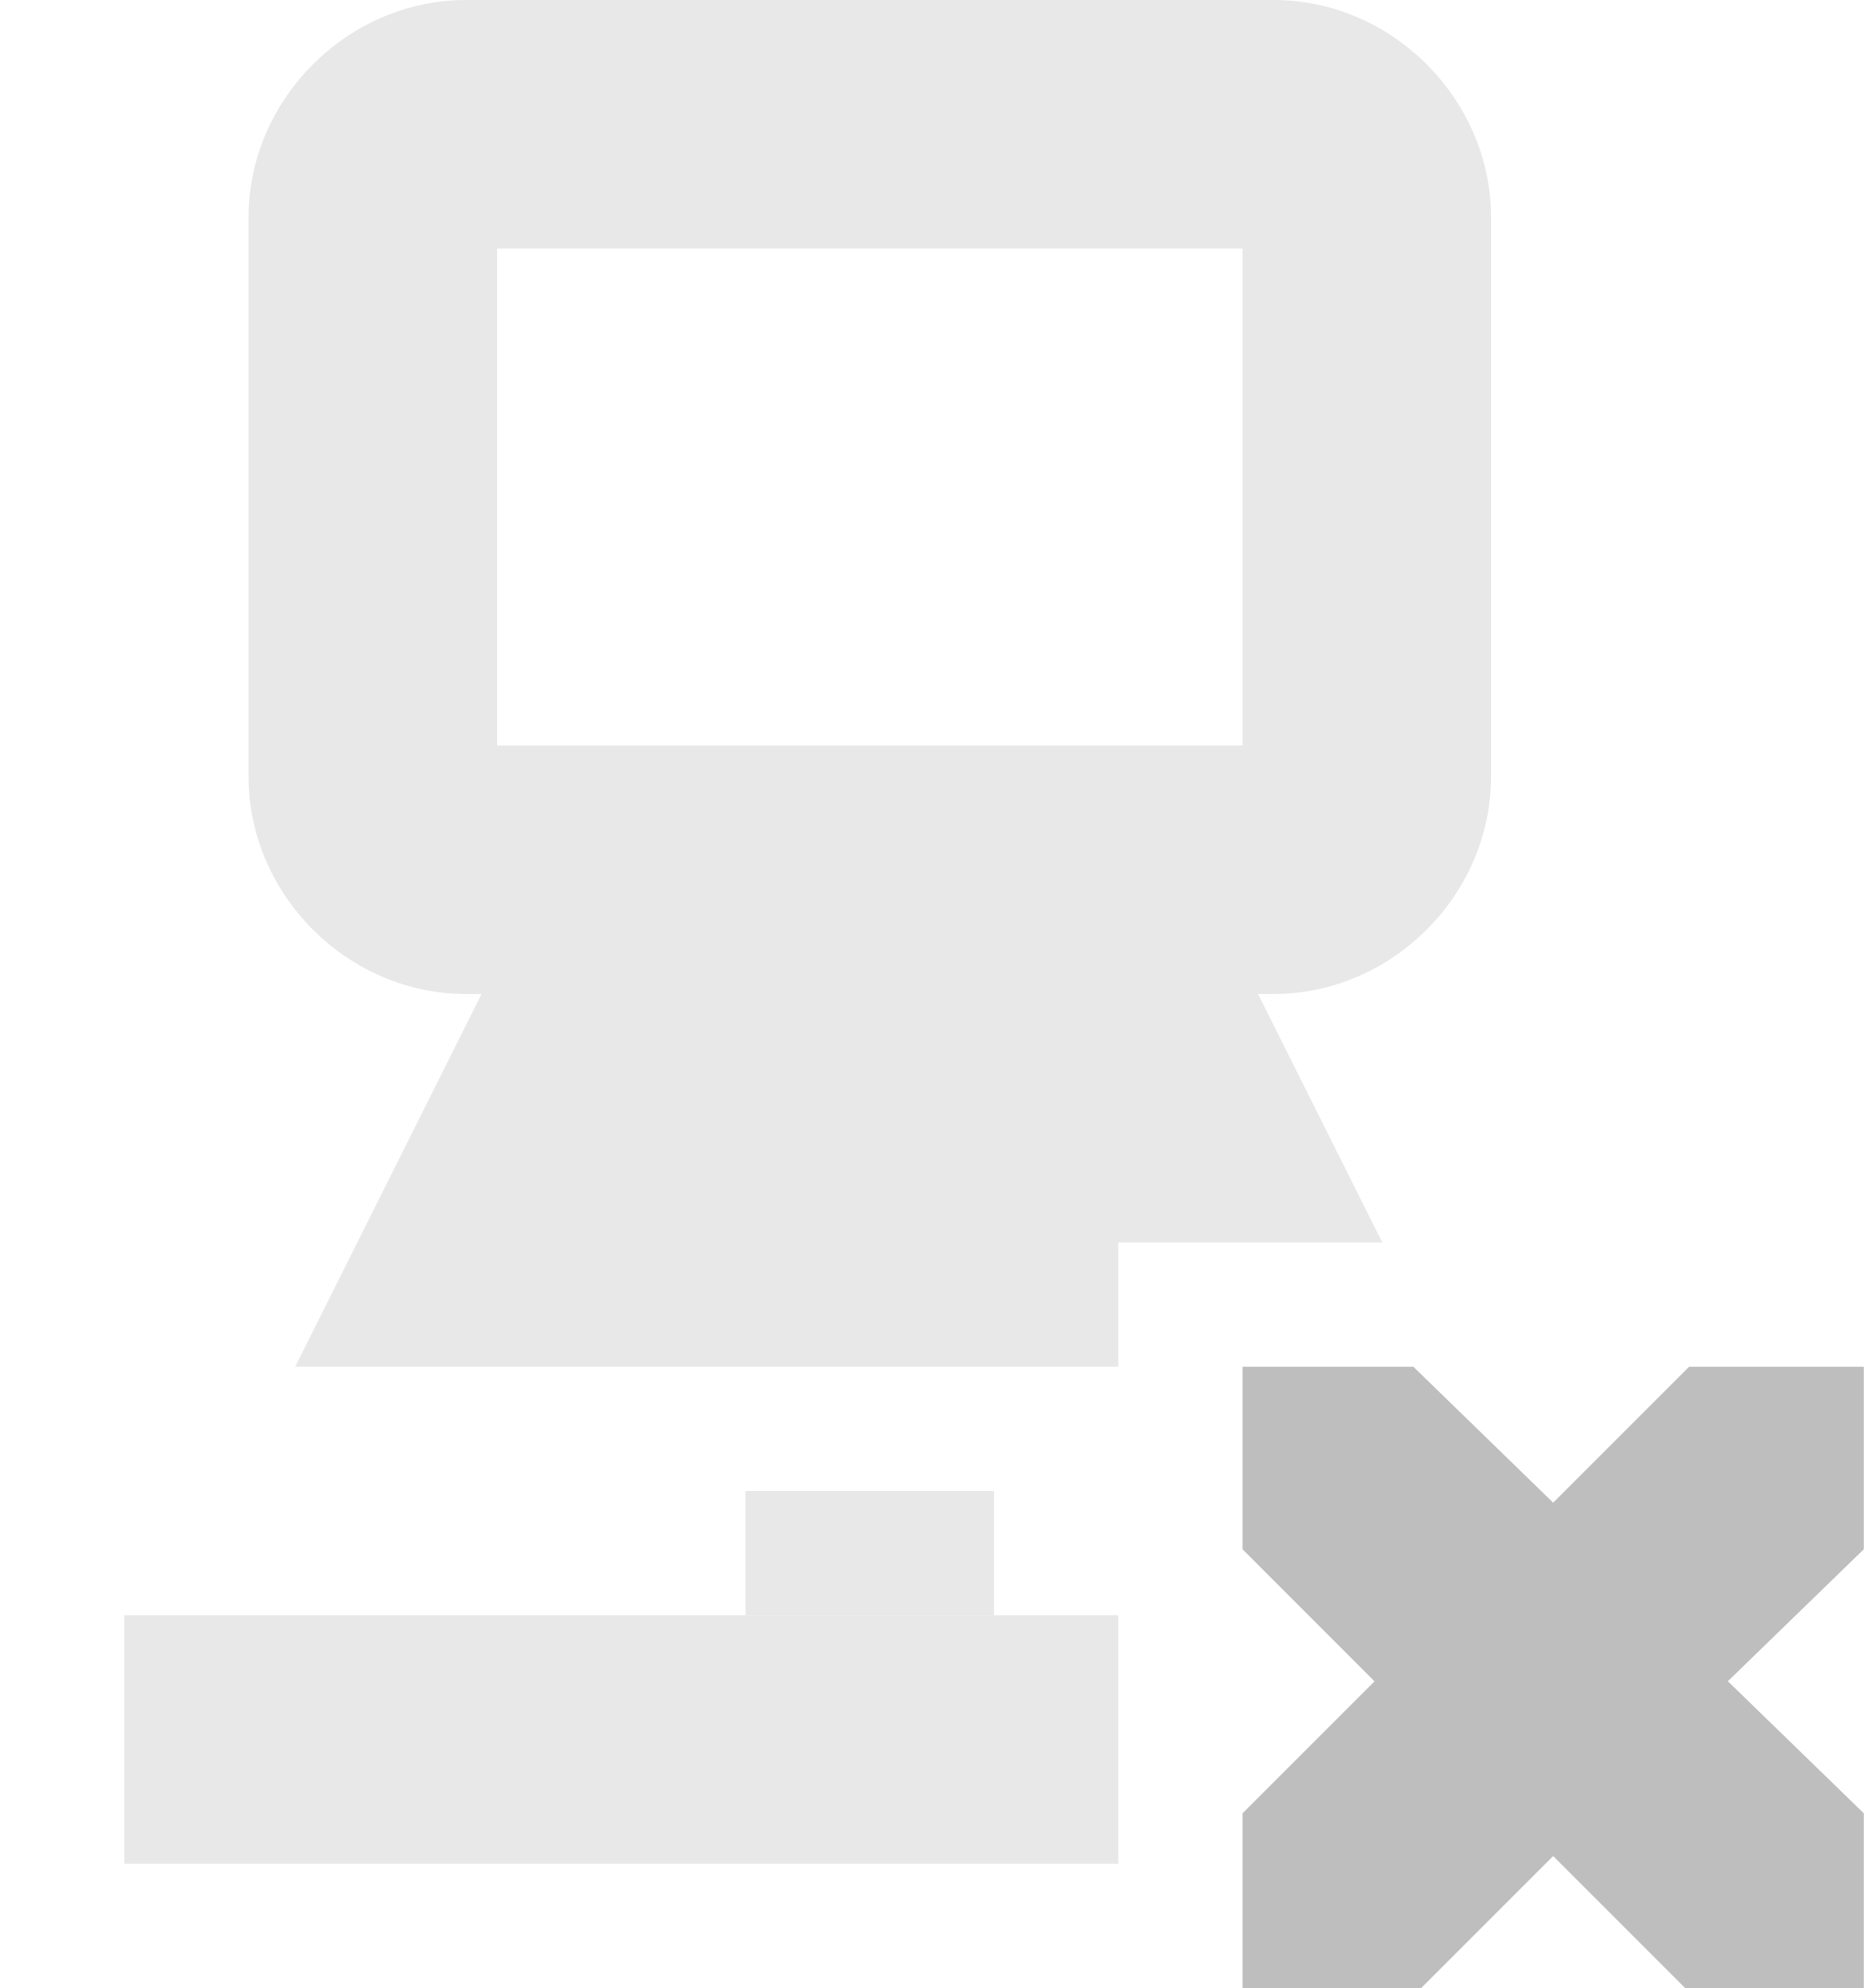
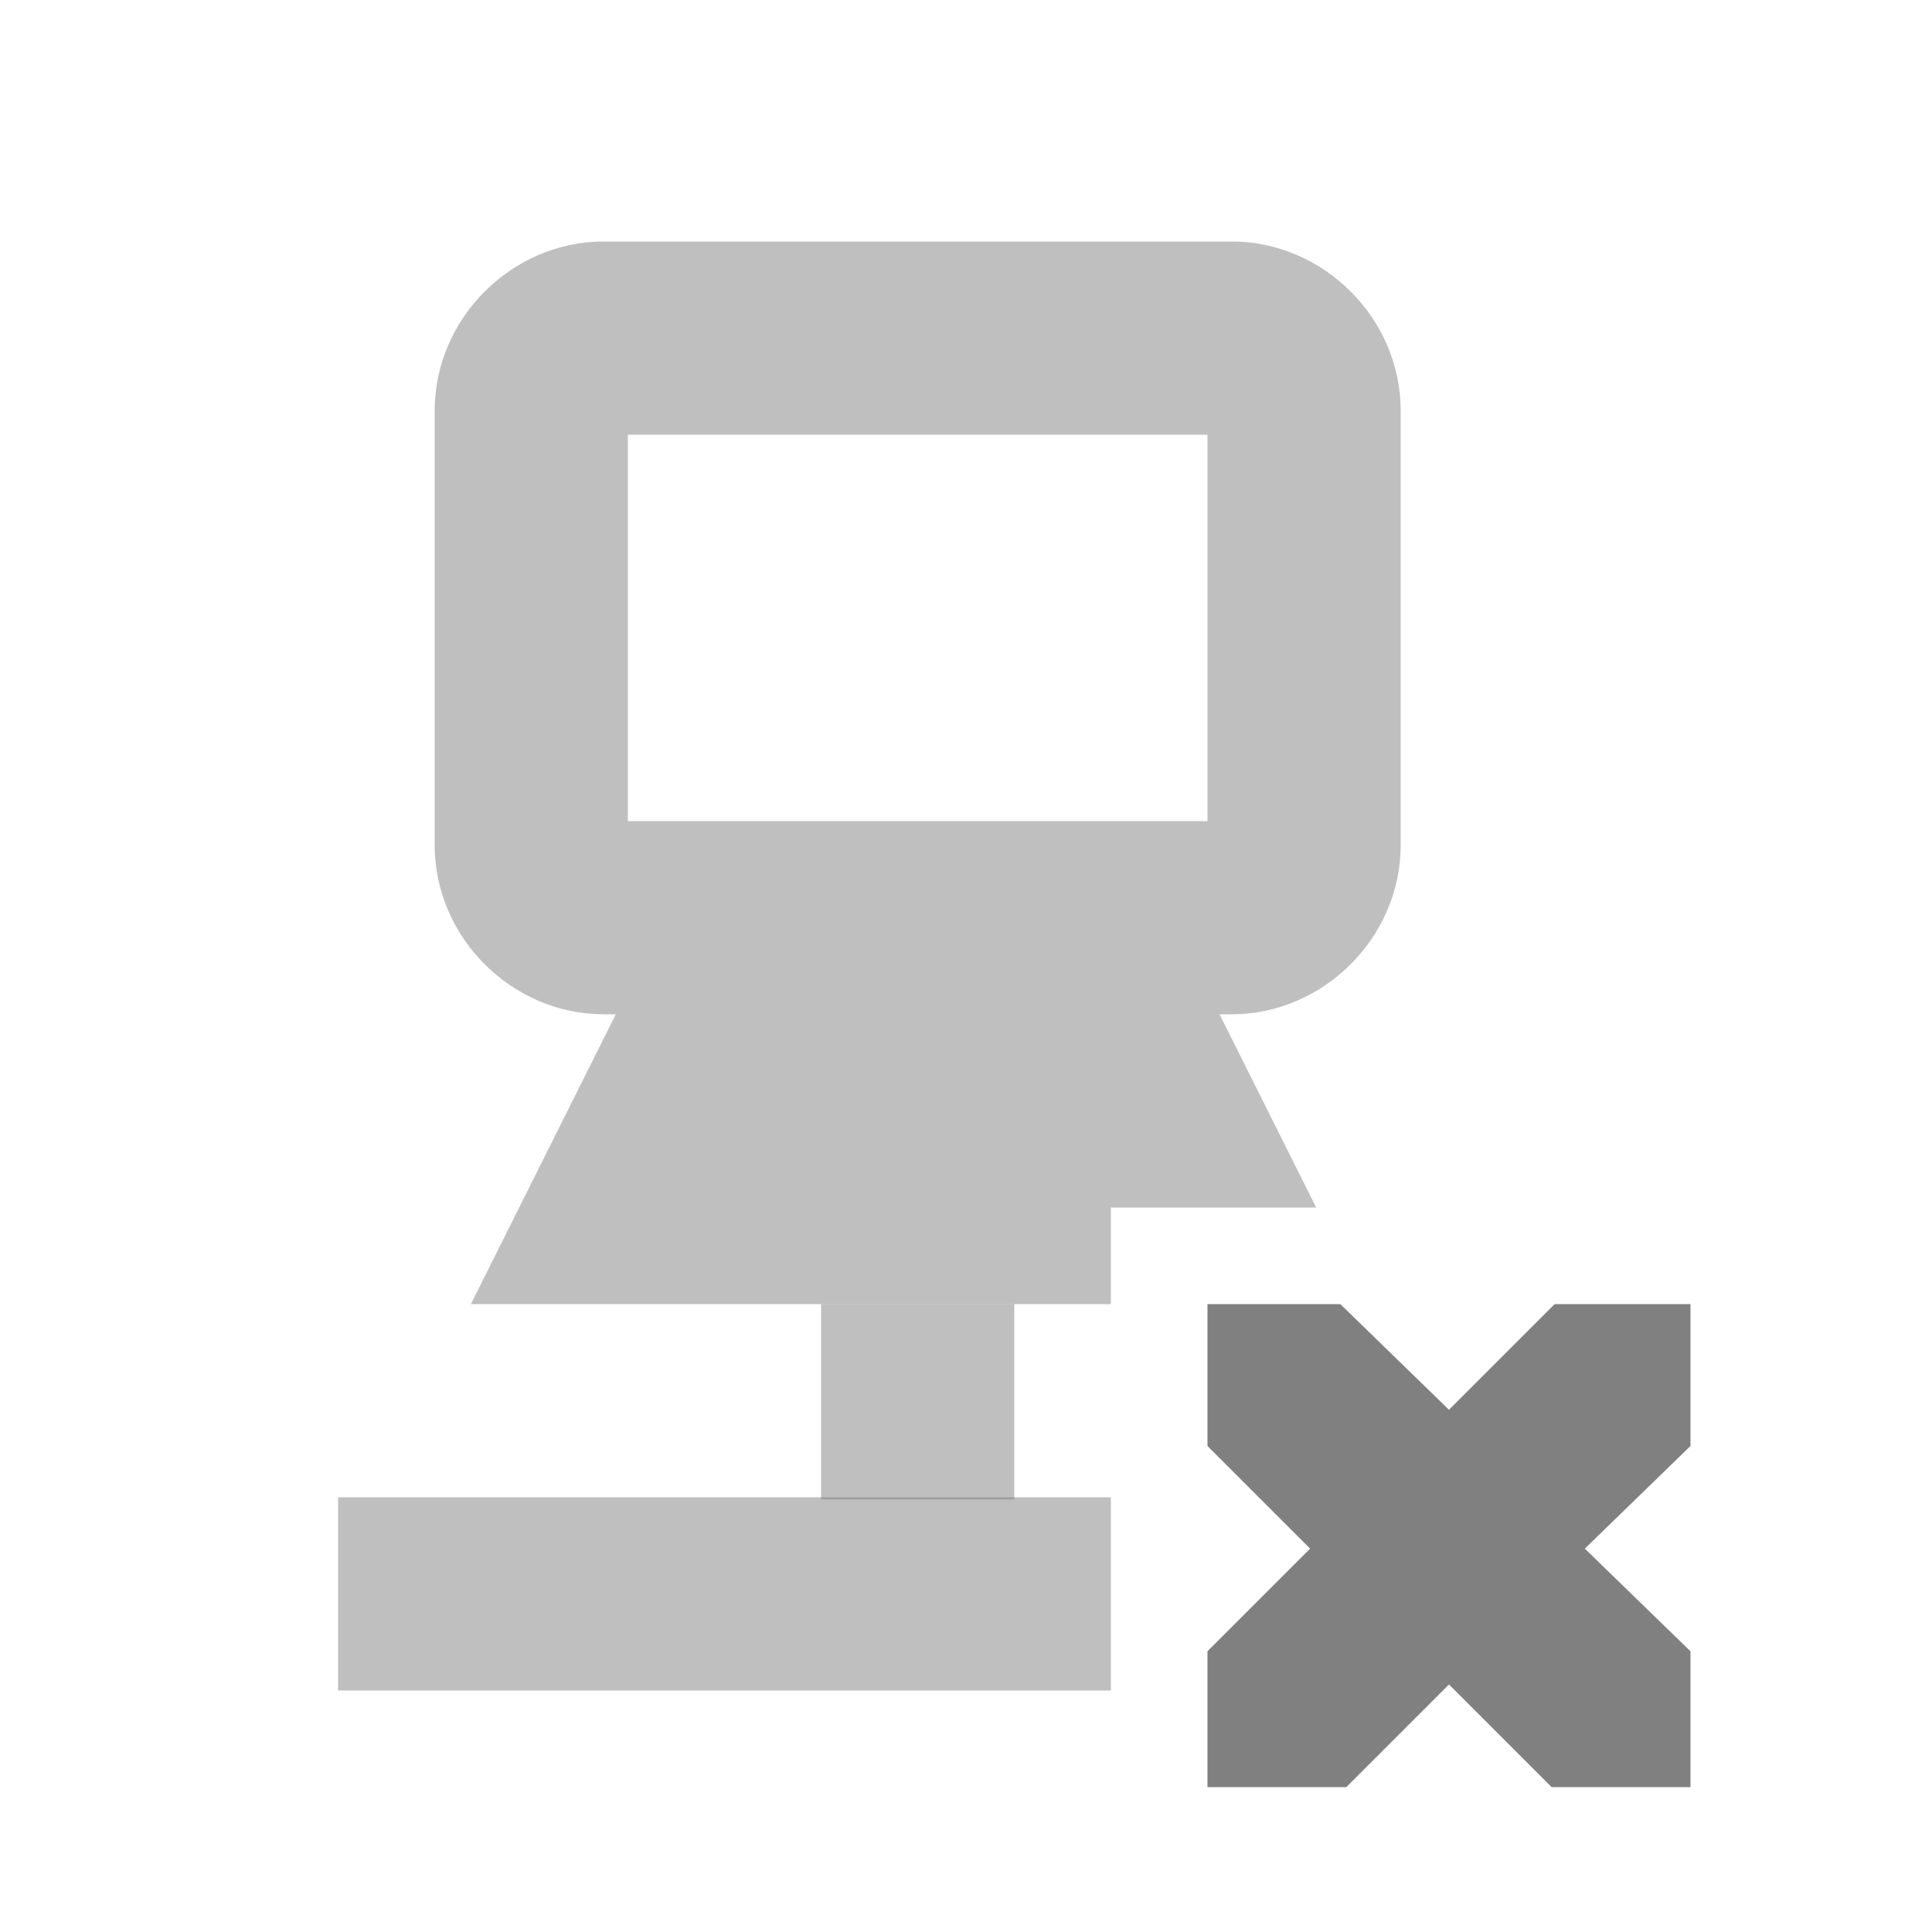
- <svg xmlns="http://www.w3.org/2000/svg" id="svg7384" version="1.1" height="16" width="15">
+ <svg xmlns="http://www.w3.org/2000/svg" id="svg7384" version="1.1" height="16" width="16">
  <defs id="defs7386" />
-   <g transform="translate(-202,-177)" id="layer9" style="display:inline">
-     <g transform="translate(181.0002,-40)" id="g4206" style="opacity:0.35">
-       <path transform="translate(60,257)" d="m -35.25,-40 c -0.952,0 -1.75,0.798 -1.75,1.75 l 0,4.5 c 0,0.952 0.798,1.75 1.75,1.75 l 0.125,0 -0.781,1.562 -0.719,1.438 1.625,0 5,0 0,-1 2.125,0 -0.219,-0.438 L -28.875,-32 l 0.125,0 c 0.952,0 1.75,-0.798 1.75,-1.75 l 0,-4.5 c 0,-0.952 -0.798,-1.75 -1.75,-1.75 l -6.5,0 z m 0.25,2 6,0 0,4 -6,0 0,-4 z" id="rect4087" style="font-size:medium;font-style:normal;font-variant:normal;font-weight:normal;font-stretch:normal;text-indent:0;text-align:start;text-decoration:none;line-height:normal;letter-spacing:normal;word-spacing:normal;text-transform:none;direction:ltr;block-progression:tb;writing-mode:lr-tb;text-anchor:start;baseline-shift:baseline;color:#bebebe;fill:#bebebe;fill-opacity:1;stroke:none;stroke-width:2;marker:none;visibility:visible;display:inline;overflow:visible;enable-background:accumulate;font-family:Sans;-inkscape-font-specification:Sans" />
-       <path transform="translate(-60.0003,30)" d="m 88,199 0,1" id="path4091" style="color:#bebebe;fill:#bebebe;fill-opacity:1;fill-rule:nonzero;stroke:#bebebe;stroke-width:2;stroke-linecap:butt;stroke-linejoin:miter;stroke-miterlimit:4;stroke-opacity:1;stroke-dasharray:none;stroke-dashoffset:0;marker:none;visibility:visible;display:inline;overflow:visible" />
-       <path d="m 22,231 8,0" id="path4093" style="color:#bebebe;fill:#bebebe;fill-opacity:1;fill-rule:nonzero;stroke:#bebebe;stroke-width:2;stroke-linecap:butt;stroke-linejoin:miter;stroke-miterlimit:4;stroke-opacity:1;stroke-dasharray:none;stroke-dashoffset:0;marker:none;visibility:visible;display:inline;overflow:visible" />
-     </g>
-     <path d="m 212,188 1.375,0 1.125,1.094 L 215.594,188 217,188 l 0,1.469 -1.094,1.062 L 217,191.594 217,193 215.562,193 214.5,191.938 213.438,193 212,193 l 0,-1.406 1.062,-1.062 L 212,189.469 212,188 z" id="path3761-2-3-5-4-8-9-8-9-9" style="color:#bebebe;fill:#bebebe;fill-opacity:1;stroke:none;stroke-width:2;marker:none;visibility:visible;display:inline;overflow:visible" />
+   <g transform="translate(-201.0002,-177)" id="layer9" style="display:inline">
+     <path style="font-size:medium;font-style:normal;font-variant:normal;font-weight:normal;font-stretch:normal;text-indent:0;text-align:start;text-decoration:none;line-height:normal;letter-spacing:normal;word-spacing:normal;text-transform:none;direction:ltr;block-progression:tb;writing-mode:lr-tb;text-anchor:start;baseline-shift:baseline;opacity:0.5;color:#bebebe;fill:#808080;fill-opacity:1;stroke:none;stroke-width:2;marker:none;visibility:visible;display:inline;overflow:visible;enable-background:accumulate;font-family:Sans;-inkscape-font-specification:Sans" id="rect4087" d="m 206,179 c -0.762,0 -1.4,0.638 -1.4,1.4 l 0,3.6 c 0,0.762 0.638,1.4 1.4,1.4 l 0.1,0 -0.625,1.25 -0.575,1.15 1.3,0 4,0 0,-0.8 1.7,0 -0.175,-0.35 -0.625,-1.25 0.1,0 c 0.762,0 1.4,-0.638 1.4,-1.4 l 0,-3.6 c 0,-0.762 -0.638,-1.4 -1.4,-1.4 l -5.2,0 z m 0.2,1.6 4.8,0 0,3.2 -4.8,0 0,-3.2 z" />
+     <path style="opacity:0.5;color:#bebebe;fill:#808080;fill-opacity:1;fill-rule:nonzero;stroke:#808080;stroke-width:1.6;stroke-linecap:butt;stroke-linejoin:miter;stroke-miterlimit:4;stroke-opacity:1;stroke-dasharray:none;stroke-dashoffset:0;marker:none;visibility:visible;display:inline;overflow:visible" id="path4091" d="m 208.6,187.8 0,1.618" />
+     <path style="opacity:0.5;color:#bebebe;fill:#808080;fill-opacity:1;fill-rule:nonzero;stroke:#808080;stroke-width:1.6;stroke-linecap:butt;stroke-linejoin:miter;stroke-miterlimit:4;stroke-opacity:1;stroke-dasharray:none;stroke-dashoffset:0;marker:none;visibility:visible;display:inline;overflow:visible" id="path4093" d="m 203.8,190.2 6.4,0" />
+     <path d="m 211,187.8 1.1,0 0.9,0.875 0.875,-0.875 1.125,0 0,1.175 -0.875,0.85 0.875,0.85 0,1.125 -1.15,0 -0.85,-0.85 -0.85,0.85 -1.15,0 0,-1.125 0.85,-0.85 -0.85,-0.85 0,-1.175 z" id="path3761-2-3-5-4-8-9-8-9-9" style="color:#bebebe;fill:#808080;fill-opacity:1;stroke:none;stroke-width:2;marker:none;visibility:visible;display:inline;overflow:visible" />
  </g>
-   <g transform="translate(-202,-177)" id="layer10" />
-   <g transform="translate(-202,-177)" id="layer11" />
-   <g transform="translate(-202,-177)" id="layer12" />
-   <g transform="translate(-202,-177)" id="layer13" />
-   <g transform="translate(-202,-177)" id="layer14" />
-   <g transform="translate(-202,-177)" id="layer15" style="display:inline" />
-   <g transform="translate(-202,-177)" id="g4953" style="display:inline" />
+   <g transform="translate(-201.0002,-177)" id="layer10" />
+   <g transform="translate(-201.0002,-177)" id="layer11" />
+   <g transform="translate(-201.0002,-177)" id="layer12" />
+   <g transform="translate(-201.0002,-177)" id="layer13" />
+   <g transform="translate(-201.0002,-177)" id="layer14" />
+   <g transform="translate(-201.0002,-177)" id="layer15" style="display:inline" />
+   <g transform="translate(-201.0002,-177)" id="g4953" style="display:inline" />
</svg>
